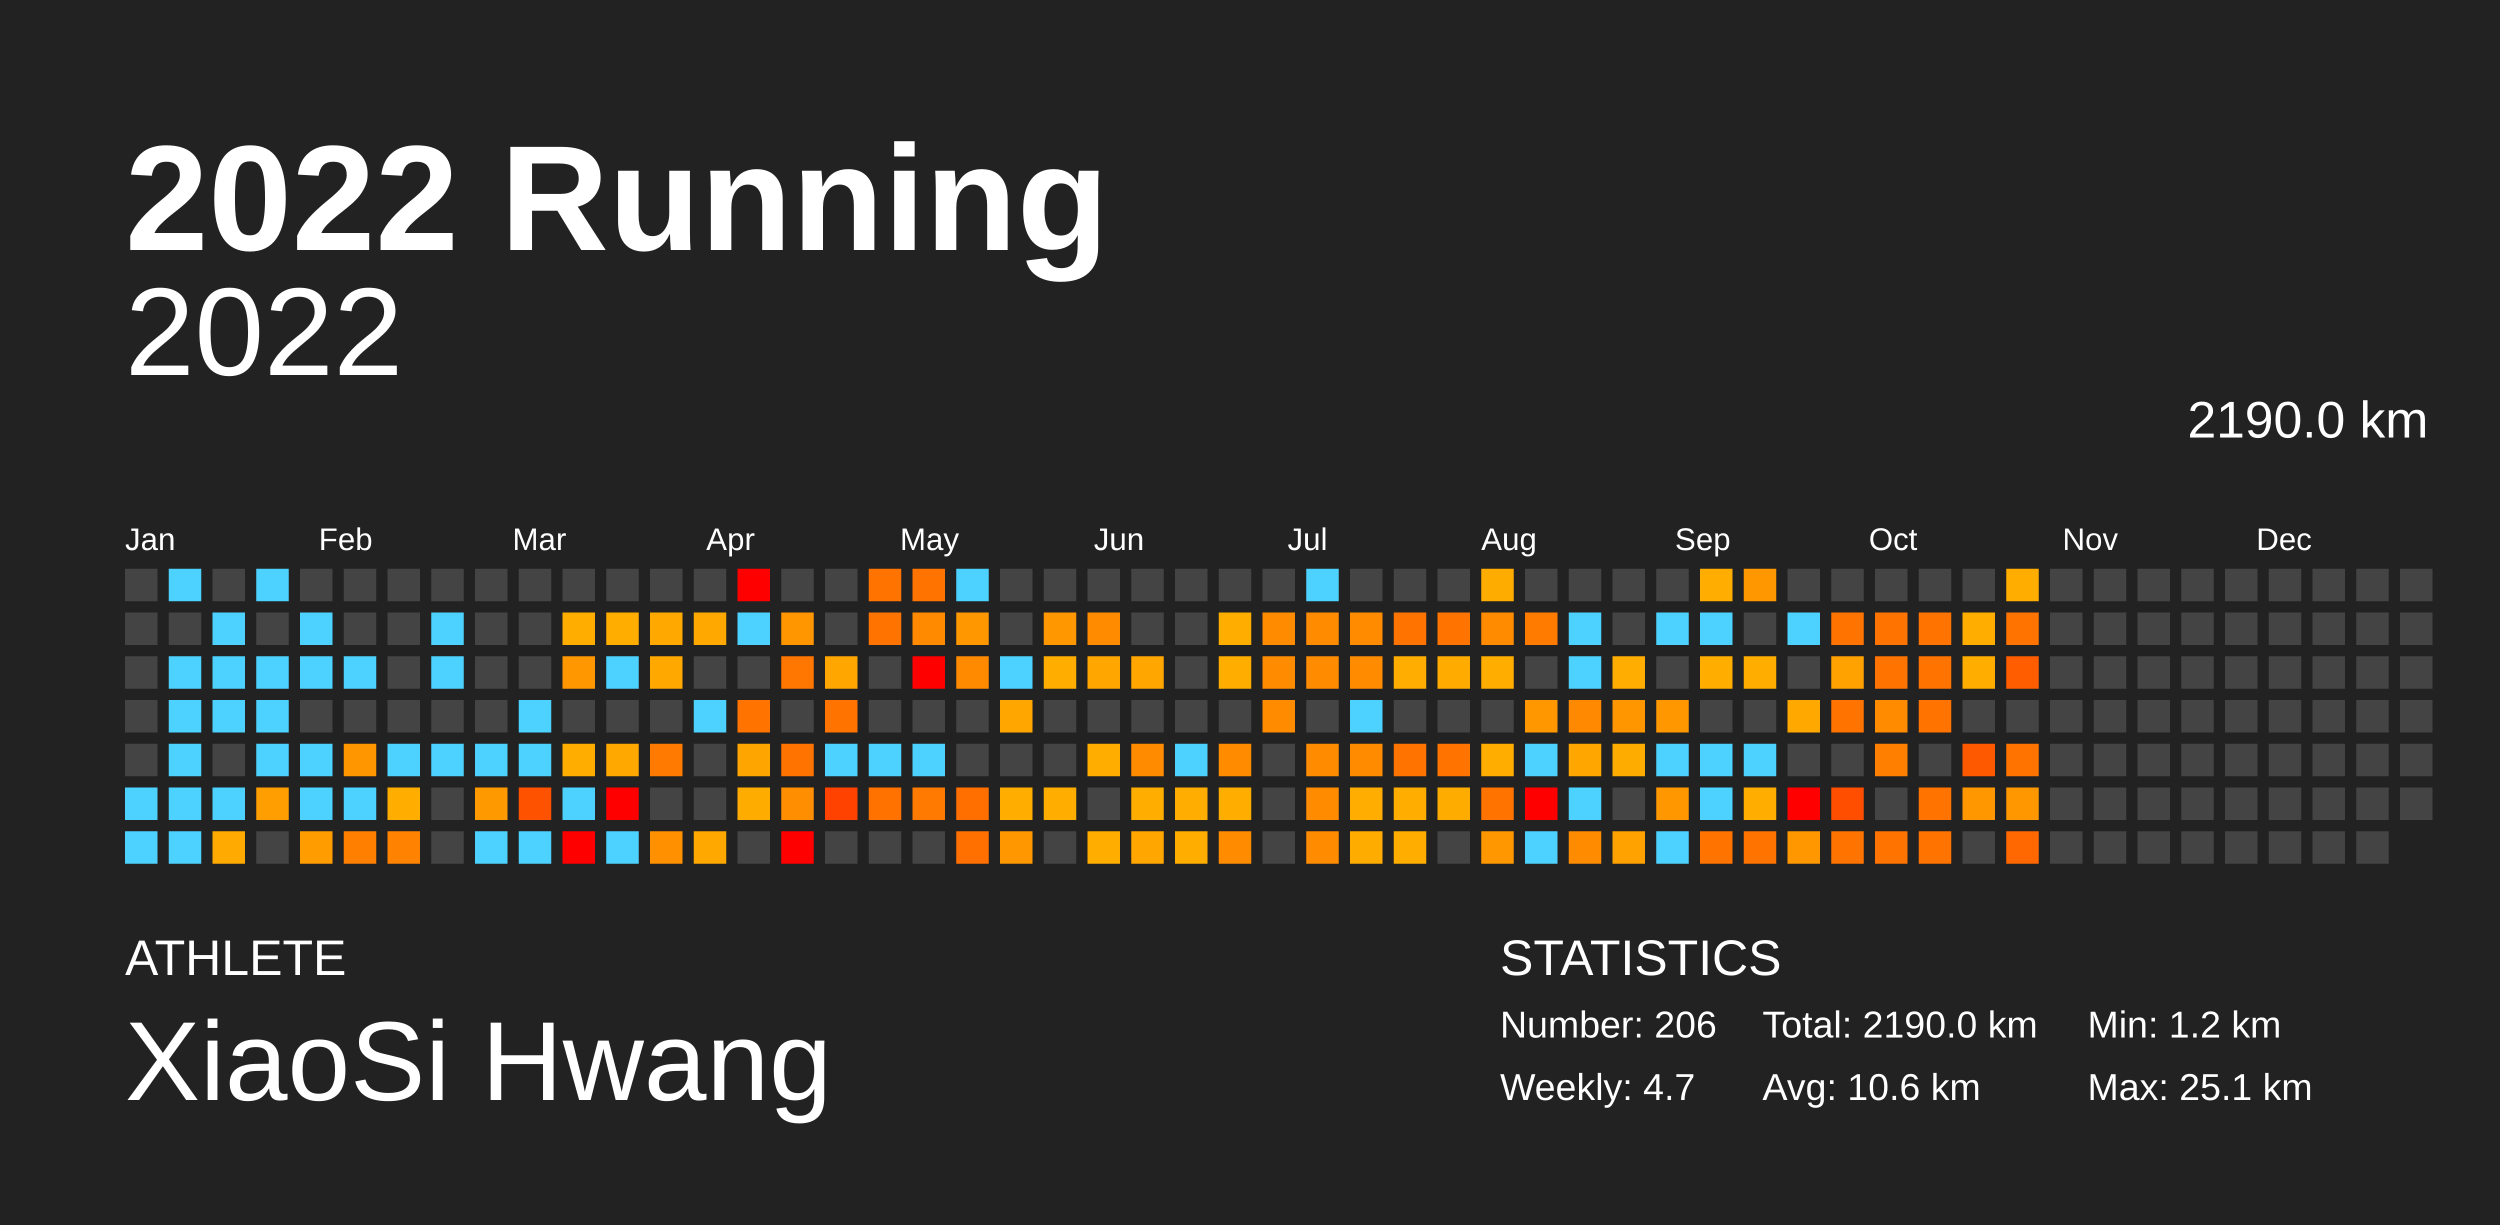
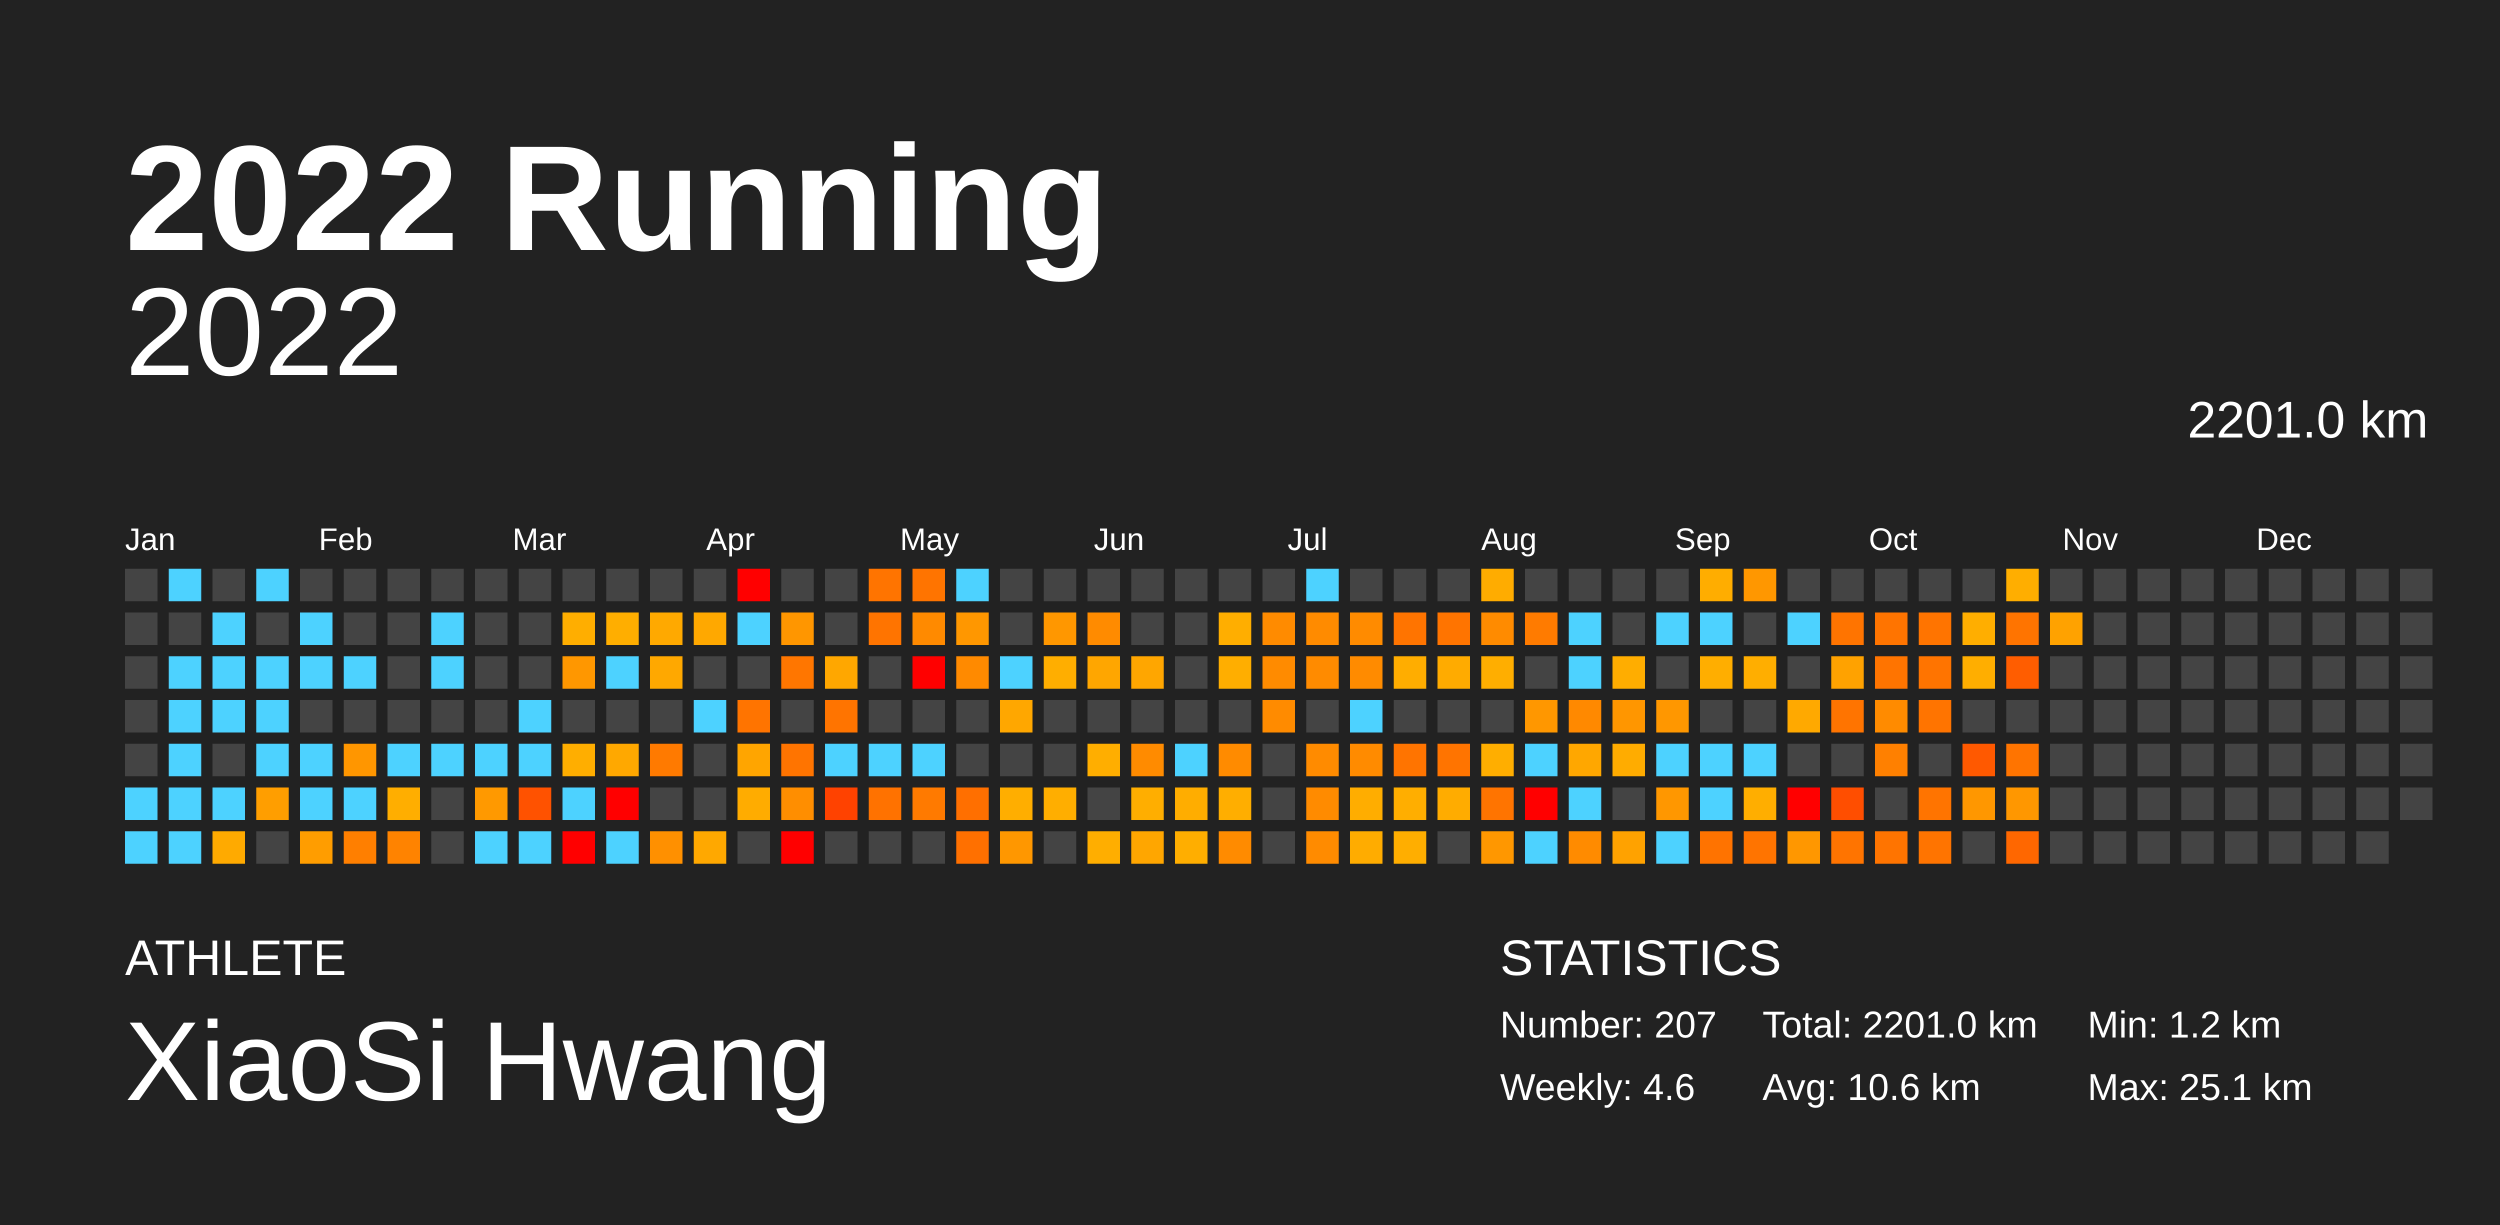
<svg xmlns="http://www.w3.org/2000/svg" baseProfile="full" height="98mm" version="1.1" viewBox="0,0,200,98" width="200mm">
  <defs />
  <rect fill="#222222" height="98" width="200" x="0" y="0" />
  <text fill="#FFFFFF" style="font-size:12px; font-family:Arial; font-weight:bold;" x="10" y="20">2022 Running</text>
  <text fill="#FFFFFF" style="font-size:4px; font-family:Arial" x="10" y="78">ATHLETE</text>
  <text fill="#FFFFFF" style="font-size:9px; font-family:Arial" x="10" y="88">XiaoSi Hwang</text>
  <text fill="#FFFFFF" style="font-size:4px; font-family:Arial" x="120" y="78">STATISTICS</text>
-   <text fill="#FFFFFF" style="font-size:3px; font-family:Arial" x="120" y="83">Number: 206</text>
-   <text fill="#FFFFFF" style="font-size:3px; font-family:Arial" x="120" y="88">Weekly: 4.7</text>
-   <text fill="#FFFFFF" style="font-size:3px; font-family:Arial" x="141" y="83">Total: 2190.0 km</text>
+   <text fill="#FFFFFF" style="font-size:3px; font-family:Arial" x="120" y="83">Number: 207</text>
+   <text fill="#FFFFFF" style="font-size:3px; font-family:Arial" x="120" y="88">Weekly: 4.6</text>
+   <text fill="#FFFFFF" style="font-size:3px; font-family:Arial" x="141" y="83">Total: 2201.0 km</text>
  <text fill="#FFFFFF" style="font-size:3px; font-family:Arial" x="141" y="88">Avg: 10.6 km</text>
  <text fill="#FFFFFF" style="font-size:3px; font-family:Arial" x="167" y="83">Min: 1.2 km</text>
  <text fill="#FFFFFF" style="font-size:3px; font-family:Arial" x="167" y="88">Max: 25.1 km</text>
  <text alignment-baseline="hanging" fill="#FFFFFF" style="font-size:10.0px; font-family:Arial;" x="10" y="30">2022</text>
-   <text alignment-baseline="hanging" fill="#FFFFFF" style="font-size:4.125px; font-family:Arial;" x="175" y="35">2190.0 km</text>
+   <text alignment-baseline="hanging" fill="#FFFFFF" style="font-size:4.125px; font-family:Arial;" x="175" y="35">2201.0 km</text>
  <text fill="#FFFFFF" style="font-size:2.5px; font-family:Arial" x="10.0" y="44">Jan</text>
  <text fill="#FFFFFF" style="font-size:2.5px; font-family:Arial" x="25.5" y="44">Feb</text>
  <text fill="#FFFFFF" style="font-size:2.5px; font-family:Arial" x="41.0" y="44">Mar</text>
  <text fill="#FFFFFF" style="font-size:2.5px; font-family:Arial" x="56.5" y="44">Apr</text>
  <text fill="#FFFFFF" style="font-size:2.5px; font-family:Arial" x="72.0" y="44">May</text>
  <text fill="#FFFFFF" style="font-size:2.5px; font-family:Arial" x="87.5" y="44">Jun</text>
  <text fill="#FFFFFF" style="font-size:2.5px; font-family:Arial" x="103.0" y="44">Jul</text>
  <text fill="#FFFFFF" style="font-size:2.5px; font-family:Arial" x="118.5" y="44">Aug</text>
  <text fill="#FFFFFF" style="font-size:2.5px; font-family:Arial" x="134.0" y="44">Sep</text>
  <text fill="#FFFFFF" style="font-size:2.5px; font-family:Arial" x="149.5" y="44">Oct</text>
  <text fill="#FFFFFF" style="font-size:2.5px; font-family:Arial" x="165.0" y="44">Nov</text>
  <text fill="#FFFFFF" style="font-size:2.5px; font-family:Arial" x="180.5" y="44">Dec</text>
  <rect fill="#444444" height="2.6" width="2.6" x="10.0" y="45.5" />
  <rect fill="#444444" height="2.6" width="2.6" x="10.0" y="49.0" />
  <rect fill="#444444" height="2.6" width="2.6" x="10.0" y="52.5" />
  <rect fill="#444444" height="2.6" width="2.6" x="10.0" y="56.0" />
  <rect fill="#444444" height="2.6" width="2.6" x="10.0" y="59.5" />
  <rect fill="#4dd2ff" height="2.6" width="2.6" x="10.0" y="63.0" />
  <rect fill="#4dd2ff" height="2.6" width="2.6" x="10.0" y="66.5" />
  <rect fill="#4dd2ff" height="2.6" width="2.6" x="13.5" y="45.5" />
  <rect fill="#444444" height="2.6" width="2.6" x="13.5" y="49.0" />
  <rect fill="#4dd2ff" height="2.6" width="2.6" x="13.5" y="52.5" />
  <rect fill="#4dd2ff" height="2.6" width="2.6" x="13.5" y="56.0" />
  <rect fill="#4dd2ff" height="2.6" width="2.6" x="13.5" y="59.5" />
  <rect fill="#4dd2ff" height="2.6" width="2.6" x="13.5" y="63.0" />
  <rect fill="#4dd2ff" height="2.6" width="2.6" x="13.5" y="66.5" />
  <rect fill="#444444" height="2.6" width="2.6" x="17.0" y="45.5" />
  <rect fill="#4dd2ff" height="2.6" width="2.6" x="17.0" y="49.0" />
  <rect fill="#4dd2ff" height="2.6" width="2.6" x="17.0" y="52.5" />
  <rect fill="#4dd2ff" height="2.6" width="2.6" x="17.0" y="56.0" />
  <rect fill="#444444" height="2.6" width="2.6" x="17.0" y="59.5" />
  <rect fill="#4dd2ff" height="2.6" width="2.6" x="17.0" y="63.0" />
  <rect fill="#ffaa00" height="2.6" width="2.6" x="17.0" y="66.5" />
  <rect fill="#4dd2ff" height="2.6" width="2.6" x="20.5" y="45.5" />
  <rect fill="#444444" height="2.6" width="2.6" x="20.5" y="49.0" />
  <rect fill="#4dd2ff" height="2.6" width="2.6" x="20.5" y="52.5" />
  <rect fill="#4dd2ff" height="2.6" width="2.6" x="20.5" y="56.0" />
  <rect fill="#4dd2ff" height="2.6" width="2.6" x="20.5" y="59.5" />
  <rect fill="#ff9e00" height="2.6" width="2.6" x="20.5" y="63.0" />
  <rect fill="#444444" height="2.6" width="2.6" x="20.5" y="66.5" />
  <rect fill="#444444" height="2.6" width="2.6" x="24.0" y="45.5" />
  <rect fill="#4dd2ff" height="2.6" width="2.6" x="24.0" y="49.0" />
  <rect fill="#4dd2ff" height="2.6" width="2.6" x="24.0" y="52.5" />
  <rect fill="#444444" height="2.6" width="2.6" x="24.0" y="56.0" />
  <rect fill="#4dd2ff" height="2.6" width="2.6" x="24.0" y="59.5" />
  <rect fill="#4dd2ff" height="2.6" width="2.6" x="24.0" y="63.0" />
  <rect fill="#ff9d00" height="2.6" width="2.6" x="24.0" y="66.5" />
  <rect fill="#444444" height="2.6" width="2.6" x="27.5" y="45.5" />
  <rect fill="#444444" height="2.6" width="2.6" x="27.5" y="49.0" />
  <rect fill="#4dd2ff" height="2.6" width="2.6" x="27.5" y="52.5" />
  <rect fill="#444444" height="2.6" width="2.6" x="27.5" y="56.0" />
  <rect fill="#ff9600" height="2.6" width="2.6" x="27.5" y="59.5" />
  <rect fill="#4dd2ff" height="2.6" width="2.6" x="27.5" y="63.0" />
  <rect fill="#ff7f00" height="2.6" width="2.6" x="27.5" y="66.5" />
  <rect fill="#444444" height="2.6" width="2.6" x="31.0" y="45.5" />
  <rect fill="#444444" height="2.6" width="2.6" x="31.0" y="49.0" />
  <rect fill="#444444" height="2.6" width="2.6" x="31.0" y="52.5" />
  <rect fill="#444444" height="2.6" width="2.6" x="31.0" y="56.0" />
  <rect fill="#4dd2ff" height="2.6" width="2.6" x="31.0" y="59.5" />
  <rect fill="#ffae00" height="2.6" width="2.6" x="31.0" y="63.0" />
  <rect fill="#ff8300" height="2.6" width="2.6" x="31.0" y="66.5" />
  <rect fill="#444444" height="2.6" width="2.6" x="34.5" y="45.5" />
  <rect fill="#4dd2ff" height="2.6" width="2.6" x="34.5" y="49.0" />
  <rect fill="#4dd2ff" height="2.6" width="2.6" x="34.5" y="52.5" />
  <rect fill="#444444" height="2.6" width="2.6" x="34.5" y="56.0" />
  <rect fill="#4dd2ff" height="2.6" width="2.6" x="34.5" y="59.5" />
  <rect fill="#444444" height="2.6" width="2.6" x="34.5" y="63.0" />
  <rect fill="#444444" height="2.6" width="2.6" x="34.5" y="66.5" />
  <rect fill="#444444" height="2.6" width="2.6" x="38.0" y="45.5" />
  <rect fill="#444444" height="2.6" width="2.6" x="38.0" y="49.0" />
  <rect fill="#444444" height="2.6" width="2.6" x="38.0" y="52.5" />
  <rect fill="#444444" height="2.6" width="2.6" x="38.0" y="56.0" />
  <rect fill="#4dd2ff" height="2.6" width="2.6" x="38.0" y="59.5" />
  <rect fill="#ff9900" height="2.6" width="2.6" x="38.0" y="63.0" />
  <rect fill="#4dd2ff" height="2.6" width="2.6" x="38.0" y="66.5" />
  <rect fill="#444444" height="2.6" width="2.6" x="41.5" y="45.5" />
  <rect fill="#444444" height="2.6" width="2.6" x="41.5" y="49.0" />
  <rect fill="#444444" height="2.6" width="2.6" x="41.5" y="52.5" />
  <rect fill="#4dd2ff" height="2.6" width="2.6" x="41.5" y="56.0" />
  <rect fill="#4dd2ff" height="2.6" width="2.6" x="41.5" y="59.5" />
  <rect fill="#ff5200" height="2.6" width="2.6" x="41.5" y="63.0" />
  <rect fill="#4dd2ff" height="2.6" width="2.6" x="41.5" y="66.5" />
  <rect fill="#444444" height="2.6" width="2.6" x="45.0" y="45.5" />
  <rect fill="#ffae00" height="2.6" width="2.6" x="45.0" y="49.0" />
  <rect fill="#ff9700" height="2.6" width="2.6" x="45.0" y="52.5" />
  <rect fill="#444444" height="2.6" width="2.6" x="45.0" y="56.0" />
  <rect fill="#ffae00" height="2.6" width="2.6" x="45.0" y="59.5" />
  <rect fill="#4dd2ff" height="2.6" width="2.6" x="45.0" y="63.0" />
  <rect fill="red" height="2.6" width="2.6" x="45.0" y="66.5" />
  <rect fill="#444444" height="2.6" width="2.6" x="48.5" y="45.5" />
  <rect fill="#ffae00" height="2.6" width="2.6" x="48.5" y="49.0" />
  <rect fill="#4dd2ff" height="2.6" width="2.6" x="48.5" y="52.5" />
  <rect fill="#444444" height="2.6" width="2.6" x="48.5" y="56.0" />
  <rect fill="#ffa800" height="2.6" width="2.6" x="48.5" y="59.5" />
  <rect fill="red" height="2.6" width="2.6" x="48.5" y="63.0" />
  <rect fill="#4dd2ff" height="2.6" width="2.6" x="48.5" y="66.5" />
  <rect fill="#444444" height="2.6" width="2.6" x="52.0" y="45.5" />
  <rect fill="#ffa900" height="2.6" width="2.6" x="52.0" y="49.0" />
  <rect fill="#ffa800" height="2.6" width="2.6" x="52.0" y="52.5" />
  <rect fill="#444444" height="2.6" width="2.6" x="52.0" y="56.0" />
  <rect fill="#ff7a00" height="2.6" width="2.6" x="52.0" y="59.5" />
  <rect fill="#444444" height="2.6" width="2.6" x="52.0" y="63.0" />
  <rect fill="#ff9000" height="2.6" width="2.6" x="52.0" y="66.5" />
  <rect fill="#444444" height="2.6" width="2.6" x="55.5" y="45.5" />
  <rect fill="#ffa800" height="2.6" width="2.6" x="55.5" y="49.0" />
  <rect fill="#444444" height="2.6" width="2.6" x="55.5" y="52.5" />
  <rect fill="#4dd2ff" height="2.6" width="2.6" x="55.5" y="56.0" />
  <rect fill="#444444" height="2.6" width="2.6" x="55.5" y="59.5" />
  <rect fill="#444444" height="2.6" width="2.6" x="55.5" y="63.0" />
  <rect fill="#ffa800" height="2.6" width="2.6" x="55.5" y="66.5" />
  <rect fill="red" height="2.6" width="2.6" x="59.0" y="45.5" />
  <rect fill="#4dd2ff" height="2.6" width="2.6" x="59.0" y="49.0" />
  <rect fill="#444444" height="2.6" width="2.6" x="59.0" y="52.5" />
  <rect fill="#ff7400" height="2.6" width="2.6" x="59.0" y="56.0" />
  <rect fill="#ffa500" height="2.6" width="2.6" x="59.0" y="59.5" />
  <rect fill="#ffac00" height="2.6" width="2.6" x="59.0" y="63.0" />
  <rect fill="#444444" height="2.6" width="2.6" x="59.0" y="66.5" />
  <rect fill="#444444" height="2.6" width="2.6" x="62.5" y="45.5" />
  <rect fill="#ff9600" height="2.6" width="2.6" x="62.5" y="49.0" />
  <rect fill="#ff7600" height="2.6" width="2.6" x="62.5" y="52.5" />
  <rect fill="#444444" height="2.6" width="2.6" x="62.5" y="56.0" />
  <rect fill="#ff7400" height="2.6" width="2.6" x="62.5" y="59.5" />
  <rect fill="#ff8e00" height="2.6" width="2.6" x="62.5" y="63.0" />
  <rect fill="red" height="2.6" width="2.6" x="62.5" y="66.5" />
  <rect fill="#444444" height="2.6" width="2.6" x="66.0" y="45.5" />
  <rect fill="#444444" height="2.6" width="2.6" x="66.0" y="49.0" />
  <rect fill="#ffa700" height="2.6" width="2.6" x="66.0" y="52.5" />
  <rect fill="#ff7400" height="2.6" width="2.6" x="66.0" y="56.0" />
  <rect fill="#4dd2ff" height="2.6" width="2.6" x="66.0" y="59.5" />
  <rect fill="#ff4200" height="2.6" width="2.6" x="66.0" y="63.0" />
  <rect fill="#444444" height="2.6" width="2.6" x="66.0" y="66.5" />
  <rect fill="#ff7400" height="2.6" width="2.6" x="69.5" y="45.5" />
  <rect fill="#ff7400" height="2.6" width="2.6" x="69.5" y="49.0" />
  <rect fill="#444444" height="2.6" width="2.6" x="69.5" y="52.5" />
  <rect fill="#444444" height="2.6" width="2.6" x="69.5" y="56.0" />
  <rect fill="#4dd2ff" height="2.6" width="2.6" x="69.5" y="59.5" />
  <rect fill="#ff7200" height="2.6" width="2.6" x="69.5" y="63.0" />
  <rect fill="#444444" height="2.6" width="2.6" x="69.5" y="66.5" />
  <rect fill="#ff7400" height="2.6" width="2.6" x="73.0" y="45.5" />
  <rect fill="#ff8a00" height="2.6" width="2.6" x="73.0" y="49.0" />
  <rect fill="red" height="2.6" width="2.6" x="73.0" y="52.5" />
  <rect fill="#444444" height="2.6" width="2.6" x="73.0" y="56.0" />
  <rect fill="#4dd2ff" height="2.6" width="2.6" x="73.0" y="59.5" />
  <rect fill="#ff7a00" height="2.6" width="2.6" x="73.0" y="63.0" />
  <rect fill="#444444" height="2.6" width="2.6" x="73.0" y="66.5" />
  <rect fill="#4dd2ff" height="2.6" width="2.6" x="76.5" y="45.5" />
  <rect fill="#ff9700" height="2.6" width="2.6" x="76.5" y="49.0" />
  <rect fill="#ff8a00" height="2.6" width="2.6" x="76.5" y="52.5" />
  <rect fill="#444444" height="2.6" width="2.6" x="76.5" y="56.0" />
  <rect fill="#444444" height="2.6" width="2.6" x="76.5" y="59.5" />
  <rect fill="#ff6f00" height="2.6" width="2.6" x="76.5" y="63.0" />
  <rect fill="#ff7000" height="2.6" width="2.6" x="76.5" y="66.5" />
  <rect fill="#444444" height="2.6" width="2.6" x="80.0" y="45.5" />
  <rect fill="#444444" height="2.6" width="2.6" x="80.0" y="49.0" />
  <rect fill="#4dd2ff" height="2.6" width="2.6" x="80.0" y="52.5" />
  <rect fill="#ffa700" height="2.6" width="2.6" x="80.0" y="56.0" />
  <rect fill="#444444" height="2.6" width="2.6" x="80.0" y="59.5" />
  <rect fill="#ffae00" height="2.6" width="2.6" x="80.0" y="63.0" />
  <rect fill="#ff9700" height="2.6" width="2.6" x="80.0" y="66.5" />
  <rect fill="#444444" height="2.6" width="2.6" x="83.5" y="45.5" />
  <rect fill="#ff9700" height="2.6" width="2.6" x="83.5" y="49.0" />
  <rect fill="#ffae00" height="2.6" width="2.6" x="83.5" y="52.5" />
  <rect fill="#444444" height="2.6" width="2.6" x="83.5" y="56.0" />
  <rect fill="#444444" height="2.6" width="2.6" x="83.5" y="59.5" />
  <rect fill="#ffae00" height="2.6" width="2.6" x="83.5" y="63.0" />
  <rect fill="#444444" height="2.6" width="2.6" x="83.5" y="66.5" />
  <rect fill="#444444" height="2.6" width="2.6" x="87.0" y="45.5" />
  <rect fill="#ff8b00" height="2.6" width="2.6" x="87.0" y="49.0" />
  <rect fill="#ffa600" height="2.6" width="2.6" x="87.0" y="52.5" />
  <rect fill="#444444" height="2.6" width="2.6" x="87.0" y="56.0" />
  <rect fill="#ffae00" height="2.6" width="2.6" x="87.0" y="59.5" />
  <rect fill="#444444" height="2.6" width="2.6" x="87.0" y="63.0" />
  <rect fill="#ffae00" height="2.6" width="2.6" x="87.0" y="66.5" />
  <rect fill="#444444" height="2.6" width="2.6" x="90.5" y="45.5" />
  <rect fill="#444444" height="2.6" width="2.6" x="90.5" y="49.0" />
  <rect fill="#ffa600" height="2.6" width="2.6" x="90.5" y="52.5" />
  <rect fill="#444444" height="2.6" width="2.6" x="90.5" y="56.0" />
  <rect fill="#ff8b00" height="2.6" width="2.6" x="90.5" y="59.5" />
  <rect fill="#ffae00" height="2.6" width="2.6" x="90.5" y="63.0" />
  <rect fill="#ffa600" height="2.6" width="2.6" x="90.5" y="66.5" />
  <rect fill="#444444" height="2.6" width="2.6" x="94.0" y="45.5" />
  <rect fill="#444444" height="2.6" width="2.6" x="94.0" y="49.0" />
  <rect fill="#444444" height="2.6" width="2.6" x="94.0" y="52.5" />
  <rect fill="#444444" height="2.6" width="2.6" x="94.0" y="56.0" />
  <rect fill="#4dd2ff" height="2.6" width="2.6" x="94.0" y="59.5" />
  <rect fill="#ffad00" height="2.6" width="2.6" x="94.0" y="63.0" />
  <rect fill="#ffae00" height="2.6" width="2.6" x="94.0" y="66.5" />
  <rect fill="#444444" height="2.6" width="2.6" x="97.5" y="45.5" />
  <rect fill="#ffae00" height="2.6" width="2.6" x="97.5" y="49.0" />
  <rect fill="#ffae00" height="2.6" width="2.6" x="97.5" y="52.5" />
  <rect fill="#444444" height="2.6" width="2.6" x="97.5" y="56.0" />
  <rect fill="#ff8b00" height="2.6" width="2.6" x="97.5" y="59.5" />
  <rect fill="#ffae00" height="2.6" width="2.6" x="97.5" y="63.0" />
  <rect fill="#ff8b00" height="2.6" width="2.6" x="97.5" y="66.5" />
  <rect fill="#444444" height="2.6" width="2.6" x="101.0" y="45.5" />
  <rect fill="#ff8b00" height="2.6" width="2.6" x="101.0" y="49.0" />
  <rect fill="#ff8b00" height="2.6" width="2.6" x="101.0" y="52.5" />
  <rect fill="#ff8b00" height="2.6" width="2.6" x="101.0" y="56.0" />
  <rect fill="#444444" height="2.6" width="2.6" x="101.0" y="59.5" />
  <rect fill="#444444" height="2.6" width="2.6" x="101.0" y="63.0" />
  <rect fill="#444444" height="2.6" width="2.6" x="101.0" y="66.5" />
  <rect fill="#4dd2ff" height="2.6" width="2.6" x="104.5" y="45.5" />
  <rect fill="#ff8b00" height="2.6" width="2.6" x="104.5" y="49.0" />
  <rect fill="#ff8b00" height="2.6" width="2.6" x="104.5" y="52.5" />
  <rect fill="#444444" height="2.6" width="2.6" x="104.5" y="56.0" />
  <rect fill="#ff8b00" height="2.6" width="2.6" x="104.5" y="59.5" />
  <rect fill="#ff8b00" height="2.6" width="2.6" x="104.5" y="63.0" />
  <rect fill="#ff8b00" height="2.6" width="2.6" x="104.5" y="66.5" />
  <rect fill="#444444" height="2.6" width="2.6" x="108.0" y="45.5" />
  <rect fill="#ff8b00" height="2.6" width="2.6" x="108.0" y="49.0" />
  <rect fill="#ff8b00" height="2.6" width="2.6" x="108.0" y="52.5" />
  <rect fill="#4dd2ff" height="2.6" width="2.6" x="108.0" y="56.0" />
  <rect fill="#ff8b00" height="2.6" width="2.6" x="108.0" y="59.5" />
  <rect fill="#ffad00" height="2.6" width="2.6" x="108.0" y="63.0" />
  <rect fill="#ffac00" height="2.6" width="2.6" x="108.0" y="66.5" />
  <rect fill="#444444" height="2.6" width="2.6" x="111.5" y="45.5" />
  <rect fill="#ff7400" height="2.6" width="2.6" x="111.5" y="49.0" />
  <rect fill="#ffad00" height="2.6" width="2.6" x="111.5" y="52.5" />
  <rect fill="#444444" height="2.6" width="2.6" x="111.5" y="56.0" />
  <rect fill="#ff7400" height="2.6" width="2.6" x="111.5" y="59.5" />
  <rect fill="#ffae00" height="2.6" width="2.6" x="111.5" y="63.0" />
  <rect fill="#ffae00" height="2.6" width="2.6" x="111.5" y="66.5" />
  <rect fill="#444444" height="2.6" width="2.6" x="115.0" y="45.5" />
  <rect fill="#ff7400" height="2.6" width="2.6" x="115.0" y="49.0" />
  <rect fill="#ffab00" height="2.6" width="2.6" x="115.0" y="52.5" />
  <rect fill="#444444" height="2.6" width="2.6" x="115.0" y="56.0" />
  <rect fill="#ff7400" height="2.6" width="2.6" x="115.0" y="59.5" />
  <rect fill="#ffac00" height="2.6" width="2.6" x="115.0" y="63.0" />
  <rect fill="#444444" height="2.6" width="2.6" x="115.0" y="66.5" />
  <rect fill="#ffac00" height="2.6" width="2.6" x="118.5" y="45.5" />
  <rect fill="#ff8b00" height="2.6" width="2.6" x="118.5" y="49.0" />
  <rect fill="#ffae00" height="2.6" width="2.6" x="118.5" y="52.5" />
  <rect fill="#444444" height="2.6" width="2.6" x="118.5" y="56.0" />
  <rect fill="#ffae00" height="2.6" width="2.6" x="118.5" y="59.5" />
  <rect fill="#ff7400" height="2.6" width="2.6" x="118.5" y="63.0" />
  <rect fill="#ff9700" height="2.6" width="2.6" x="118.5" y="66.5" />
  <rect fill="#444444" height="2.6" width="2.6" x="122.0" y="45.5" />
  <rect fill="#ff7b00" height="2.6" width="2.6" x="122.0" y="49.0" />
  <rect fill="#444444" height="2.6" width="2.6" x="122.0" y="52.5" />
  <rect fill="#ff9700" height="2.6" width="2.6" x="122.0" y="56.0" />
  <rect fill="#4dd2ff" height="2.6" width="2.6" x="122.0" y="59.5" />
  <rect fill="red" height="2.6" width="2.6" x="122.0" y="63.0" />
  <rect fill="#4dd2ff" height="2.6" width="2.6" x="122.0" y="66.5" />
  <rect fill="#444444" height="2.6" width="2.6" x="125.5" y="45.5" />
  <rect fill="#4dd2ff" height="2.6" width="2.6" x="125.5" y="49.0" />
  <rect fill="#4dd2ff" height="2.6" width="2.6" x="125.5" y="52.5" />
  <rect fill="#ff8900" height="2.6" width="2.6" x="125.5" y="56.0" />
  <rect fill="#ffa700" height="2.6" width="2.6" x="125.5" y="59.5" />
  <rect fill="#4dd2ff" height="2.6" width="2.6" x="125.5" y="63.0" />
  <rect fill="#ff8b00" height="2.6" width="2.6" x="125.5" y="66.5" />
  <rect fill="#444444" height="2.6" width="2.6" x="129.0" y="45.5" />
  <rect fill="#444444" height="2.6" width="2.6" x="129.0" y="49.0" />
  <rect fill="#ffad00" height="2.6" width="2.6" x="129.0" y="52.5" />
  <rect fill="#ff9600" height="2.6" width="2.6" x="129.0" y="56.0" />
  <rect fill="#ffac00" height="2.6" width="2.6" x="129.0" y="59.5" />
  <rect fill="#444444" height="2.6" width="2.6" x="129.0" y="63.0" />
  <rect fill="#ffa200" height="2.6" width="2.6" x="129.0" y="66.5" />
  <rect fill="#444444" height="2.6" width="2.6" x="132.5" y="45.5" />
  <rect fill="#4dd2ff" height="2.6" width="2.6" x="132.5" y="49.0" />
  <rect fill="#444444" height="2.6" width="2.6" x="132.5" y="52.5" />
  <rect fill="#ff9700" height="2.6" width="2.6" x="132.5" y="56.0" />
  <rect fill="#4dd2ff" height="2.6" width="2.6" x="132.5" y="59.5" />
  <rect fill="#ff9700" height="2.6" width="2.6" x="132.5" y="63.0" />
  <rect fill="#4dd2ff" height="2.6" width="2.6" x="132.5" y="66.5" />
  <rect fill="#ffad00" height="2.6" width="2.6" x="136.0" y="45.5" />
  <rect fill="#4dd2ff" height="2.6" width="2.6" x="136.0" y="49.0" />
  <rect fill="#ffae00" height="2.6" width="2.6" x="136.0" y="52.5" />
  <rect fill="#444444" height="2.6" width="2.6" x="136.0" y="56.0" />
  <rect fill="#4dd2ff" height="2.6" width="2.6" x="136.0" y="59.5" />
  <rect fill="#4dd2ff" height="2.6" width="2.6" x="136.0" y="63.0" />
  <rect fill="#ff7300" height="2.6" width="2.6" x="136.0" y="66.5" />
  <rect fill="#ff9700" height="2.6" width="2.6" x="139.5" y="45.5" />
  <rect fill="#444444" height="2.6" width="2.6" x="139.5" y="49.0" />
  <rect fill="#ffae00" height="2.6" width="2.6" x="139.5" y="52.5" />
  <rect fill="#444444" height="2.6" width="2.6" x="139.5" y="56.0" />
  <rect fill="#4dd2ff" height="2.6" width="2.6" x="139.5" y="59.5" />
  <rect fill="#ffae00" height="2.6" width="2.6" x="139.5" y="63.0" />
  <rect fill="#ff7400" height="2.6" width="2.6" x="139.5" y="66.5" />
  <rect fill="#444444" height="2.6" width="2.6" x="143.0" y="45.5" />
  <rect fill="#4dd2ff" height="2.6" width="2.6" x="143.0" y="49.0" />
  <rect fill="#444444" height="2.6" width="2.6" x="143.0" y="52.5" />
  <rect fill="#ffa900" height="2.6" width="2.6" x="143.0" y="56.0" />
  <rect fill="#444444" height="2.6" width="2.6" x="143.0" y="59.5" />
  <rect fill="red" height="2.6" width="2.6" x="143.0" y="63.0" />
  <rect fill="#ff9700" height="2.6" width="2.6" x="143.0" y="66.5" />
  <rect fill="#444444" height="2.6" width="2.6" x="146.5" y="45.5" />
  <rect fill="#ff7400" height="2.6" width="2.6" x="146.5" y="49.0" />
  <rect fill="#ffa200" height="2.6" width="2.6" x="146.5" y="52.5" />
  <rect fill="#ff7400" height="2.6" width="2.6" x="146.5" y="56.0" />
  <rect fill="#444444" height="2.6" width="2.6" x="146.5" y="59.5" />
  <rect fill="#ff4e00" height="2.6" width="2.6" x="146.5" y="63.0" />
  <rect fill="#ff7400" height="2.6" width="2.6" x="146.5" y="66.5" />
  <rect fill="#444444" height="2.6" width="2.6" x="150.0" y="45.5" />
  <rect fill="#ff7400" height="2.6" width="2.6" x="150.0" y="49.0" />
  <rect fill="#ff7400" height="2.6" width="2.6" x="150.0" y="52.5" />
  <rect fill="#ff8b00" height="2.6" width="2.6" x="150.0" y="56.0" />
  <rect fill="#ff8000" height="2.6" width="2.6" x="150.0" y="59.5" />
  <rect fill="#444444" height="2.6" width="2.6" x="150.0" y="63.0" />
  <rect fill="#ff7400" height="2.6" width="2.6" x="150.0" y="66.5" />
  <rect fill="#444444" height="2.6" width="2.6" x="153.5" y="45.5" />
  <rect fill="#ff7400" height="2.6" width="2.6" x="153.5" y="49.0" />
  <rect fill="#ff7400" height="2.6" width="2.6" x="153.5" y="52.5" />
  <rect fill="#ff7400" height="2.6" width="2.6" x="153.5" y="56.0" />
  <rect fill="#444444" height="2.6" width="2.6" x="153.5" y="59.5" />
  <rect fill="#ff7400" height="2.6" width="2.6" x="153.5" y="63.0" />
  <rect fill="#ff7400" height="2.6" width="2.6" x="153.5" y="66.5" />
  <rect fill="#444444" height="2.6" width="2.6" x="157.0" y="45.5" />
  <rect fill="#ffae00" height="2.6" width="2.6" x="157.0" y="49.0" />
  <rect fill="#ffae00" height="2.6" width="2.6" x="157.0" y="52.5" />
  <rect fill="#444444" height="2.6" width="2.6" x="157.0" y="56.0" />
  <rect fill="#ff5900" height="2.6" width="2.6" x="157.0" y="59.5" />
  <rect fill="#ff9700" height="2.6" width="2.6" x="157.0" y="63.0" />
  <rect fill="#444444" height="2.6" width="2.6" x="157.0" y="66.5" />
  <rect fill="#ffae00" height="2.6" width="2.6" x="160.5" y="45.5" />
  <rect fill="#ff7400" height="2.6" width="2.6" x="160.5" y="49.0" />
  <rect fill="#ff5d00" height="2.6" width="2.6" x="160.5" y="52.5" />
  <rect fill="#444444" height="2.6" width="2.6" x="160.5" y="56.0" />
  <rect fill="#ff7400" height="2.6" width="2.6" x="160.5" y="59.5" />
  <rect fill="#ff9700" height="2.6" width="2.6" x="160.5" y="63.0" />
  <rect fill="#ff6700" height="2.6" width="2.6" x="160.5" y="66.5" />
  <rect fill="#444444" height="2.6" width="2.6" x="164.0" y="45.5" />
-   <rect fill="#444444" height="2.6" width="2.6" x="164.0" y="49.0" />
+   <rect fill="#ffa200" height="2.6" width="2.6" x="164.0" y="49.0" />
  <rect fill="#444444" height="2.6" width="2.6" x="164.0" y="52.5" />
  <rect fill="#444444" height="2.6" width="2.6" x="164.0" y="56.0" />
  <rect fill="#444444" height="2.6" width="2.6" x="164.0" y="59.5" />
  <rect fill="#444444" height="2.6" width="2.6" x="164.0" y="63.0" />
  <rect fill="#444444" height="2.6" width="2.6" x="164.0" y="66.5" />
  <rect fill="#444444" height="2.6" width="2.6" x="167.5" y="45.5" />
  <rect fill="#444444" height="2.6" width="2.6" x="167.5" y="49.0" />
  <rect fill="#444444" height="2.6" width="2.6" x="167.5" y="52.5" />
  <rect fill="#444444" height="2.6" width="2.6" x="167.5" y="56.0" />
  <rect fill="#444444" height="2.6" width="2.6" x="167.5" y="59.5" />
  <rect fill="#444444" height="2.6" width="2.6" x="167.5" y="63.0" />
  <rect fill="#444444" height="2.6" width="2.6" x="167.5" y="66.5" />
  <rect fill="#444444" height="2.6" width="2.6" x="171.0" y="45.5" />
  <rect fill="#444444" height="2.6" width="2.6" x="171.0" y="49.0" />
  <rect fill="#444444" height="2.6" width="2.6" x="171.0" y="52.5" />
  <rect fill="#444444" height="2.6" width="2.6" x="171.0" y="56.0" />
  <rect fill="#444444" height="2.6" width="2.6" x="171.0" y="59.5" />
  <rect fill="#444444" height="2.6" width="2.6" x="171.0" y="63.0" />
  <rect fill="#444444" height="2.6" width="2.6" x="171.0" y="66.5" />
  <rect fill="#444444" height="2.6" width="2.6" x="174.5" y="45.5" />
  <rect fill="#444444" height="2.6" width="2.6" x="174.5" y="49.0" />
  <rect fill="#444444" height="2.6" width="2.6" x="174.5" y="52.5" />
  <rect fill="#444444" height="2.6" width="2.6" x="174.5" y="56.0" />
  <rect fill="#444444" height="2.6" width="2.6" x="174.5" y="59.5" />
  <rect fill="#444444" height="2.6" width="2.6" x="174.5" y="63.0" />
  <rect fill="#444444" height="2.6" width="2.6" x="174.5" y="66.5" />
  <rect fill="#444444" height="2.6" width="2.6" x="178.0" y="45.5" />
  <rect fill="#444444" height="2.6" width="2.6" x="178.0" y="49.0" />
  <rect fill="#444444" height="2.6" width="2.6" x="178.0" y="52.5" />
  <rect fill="#444444" height="2.6" width="2.6" x="178.0" y="56.0" />
  <rect fill="#444444" height="2.6" width="2.6" x="178.0" y="59.5" />
  <rect fill="#444444" height="2.6" width="2.6" x="178.0" y="63.0" />
  <rect fill="#444444" height="2.6" width="2.6" x="178.0" y="66.5" />
  <rect fill="#444444" height="2.6" width="2.6" x="181.5" y="45.5" />
  <rect fill="#444444" height="2.6" width="2.6" x="181.5" y="49.0" />
  <rect fill="#444444" height="2.6" width="2.6" x="181.5" y="52.5" />
  <rect fill="#444444" height="2.6" width="2.6" x="181.5" y="56.0" />
  <rect fill="#444444" height="2.6" width="2.6" x="181.5" y="59.5" />
  <rect fill="#444444" height="2.6" width="2.6" x="181.5" y="63.0" />
  <rect fill="#444444" height="2.6" width="2.6" x="181.5" y="66.5" />
  <rect fill="#444444" height="2.6" width="2.6" x="185.0" y="45.5" />
  <rect fill="#444444" height="2.6" width="2.6" x="185.0" y="49.0" />
  <rect fill="#444444" height="2.6" width="2.6" x="185.0" y="52.5" />
  <rect fill="#444444" height="2.6" width="2.6" x="185.0" y="56.0" />
  <rect fill="#444444" height="2.6" width="2.6" x="185.0" y="59.5" />
  <rect fill="#444444" height="2.6" width="2.6" x="185.0" y="63.0" />
  <rect fill="#444444" height="2.6" width="2.6" x="185.0" y="66.5" />
  <rect fill="#444444" height="2.6" width="2.6" x="188.5" y="45.5" />
  <rect fill="#444444" height="2.6" width="2.6" x="188.5" y="49.0" />
  <rect fill="#444444" height="2.6" width="2.6" x="188.5" y="52.5" />
  <rect fill="#444444" height="2.6" width="2.6" x="188.5" y="56.0" />
  <rect fill="#444444" height="2.6" width="2.6" x="188.5" y="59.5" />
  <rect fill="#444444" height="2.6" width="2.6" x="188.5" y="63.0" />
  <rect fill="#444444" height="2.6" width="2.6" x="188.5" y="66.5" />
  <rect fill="#444444" height="2.6" width="2.6" x="192.0" y="45.5" />
  <rect fill="#444444" height="2.6" width="2.6" x="192.0" y="49.0" />
  <rect fill="#444444" height="2.6" width="2.6" x="192.0" y="52.5" />
  <rect fill="#444444" height="2.6" width="2.6" x="192.0" y="56.0" />
  <rect fill="#444444" height="2.6" width="2.6" x="192.0" y="59.5" />
  <rect fill="#444444" height="2.6" width="2.6" x="192.0" y="63.0" />
</svg>
